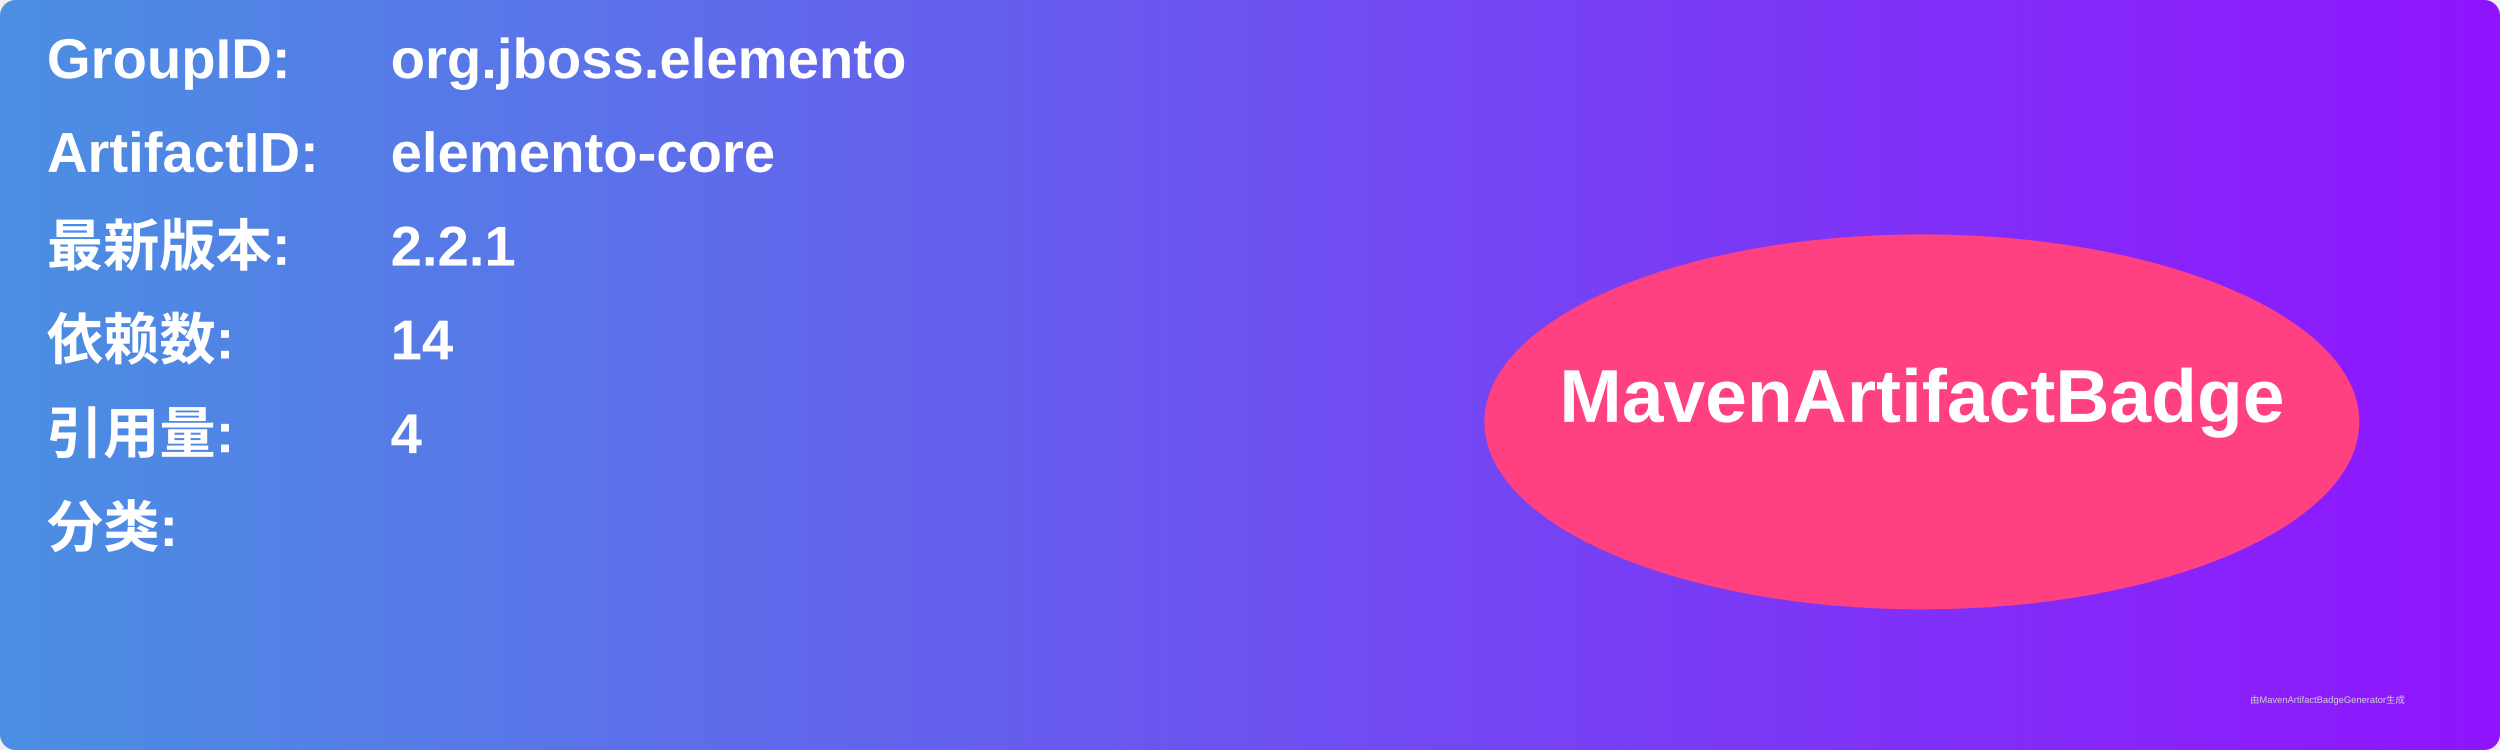
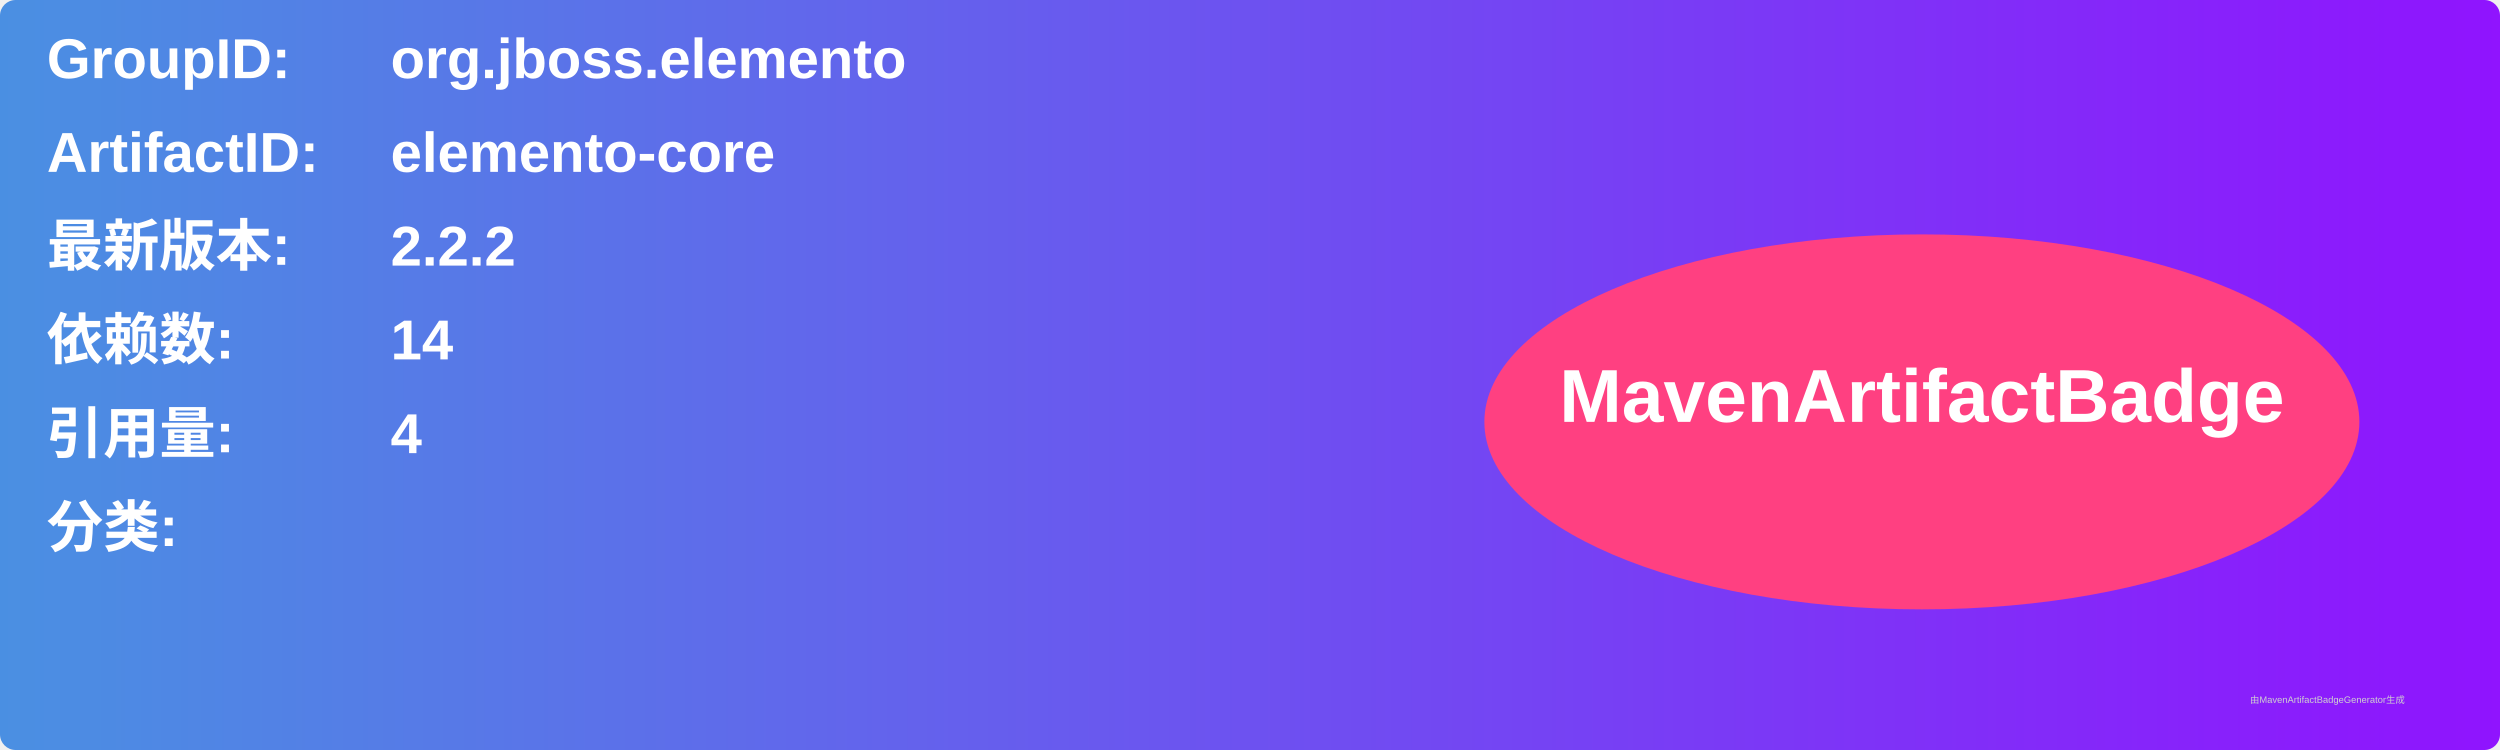
<svg xmlns="http://www.w3.org/2000/svg" width="800" height="240" viewBox="0 0 800 240">
  <linearGradient id="grad" x1="0%" y1="0%" x2="100%" y2="0%">
    <stop offset="0%" stop-color="#4a90e2" />
    <stop offset="100%" stop-color="#9013fe" />
  </linearGradient>
  <rect width="100%" height="100%" rx="5" ry="5" fill="url(#grad)" />
  <g transform="translate(15, 15)">
    <text x="0" y="10" font-family="Arial" font-size="18" fill="white" font-weight="bold" width="260">GroupID:</text>
    <text x="110" y="10" font-family="Arial" font-size="18" fill="white" font-weight="bold" width="460">org.jboss.elemento</text>
    <text x="0" y="40" font-family="Arial" font-size="18" fill="white" font-weight="bold" width="260">ArtifactID:</text>
    <text x="110" y="40" font-family="Arial" font-size="18" fill="white" font-weight="bold" width="460">elemento-core</text>
    <text x="0" y="70" font-family="Arial" font-size="18" fill="white" font-weight="bold">最新版本:</text>
    <text x="110" y="70" font-family="Arial" font-size="18" fill="white" font-weight="bold">
-       <tspan font-weight="bold">2.2.1</tspan>
+       <tspan font-weight="bold">2.2.2</tspan>
    </text>
    <text x="0" y="100" font-family="Arial" font-size="18" fill="white" font-weight="bold">依赖数: </text>
    <text x="110" y="100" font-family="Arial" font-size="18" fill="white">
      <tspan font-weight="bold">14</tspan>
    </text>
    <text x="0" y="130" font-family="Arial" font-size="18" fill="white" font-weight="bold">引用量: </text>
    <text x="110" y="130" font-family="Arial" font-size="18" fill="white">
      <tspan font-weight="bold">4</tspan>
    </text>
    <text x="0" y="160" font-family="Arial" font-size="18" fill="white" font-weight="bold">分类:</text>
    <text x="10" y="190" font-family="Arial" font-size="10" fill="white">
      <tspan font-weight="bold" />
    </text>
    <ellipse cx="600" cy="120" rx="140" ry="60" fill="#ff4081" />
    <text x="600" y="120" text-anchor="middle" font-family="Arial" font-size="24" fill="white" font-weight="bold">MavenArtifactBadge</text>
  </g>
  <text x="720" y="225" font-family="Arial" font-size="3" fill="#d0d0d0">由MavenArtifactBadgeGenerator生成</text>
</svg>
